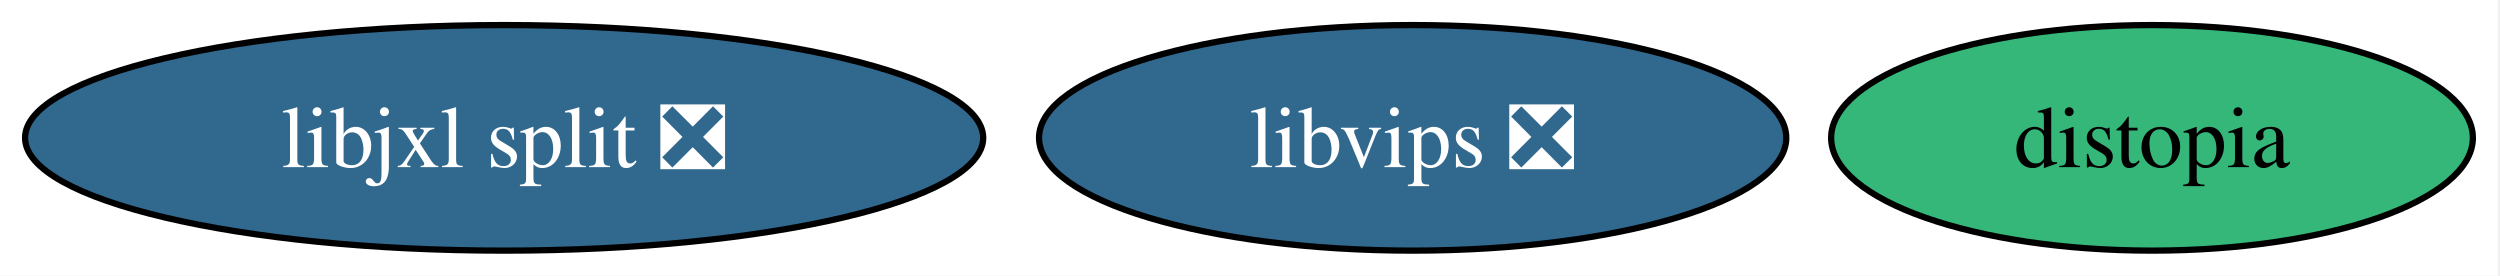
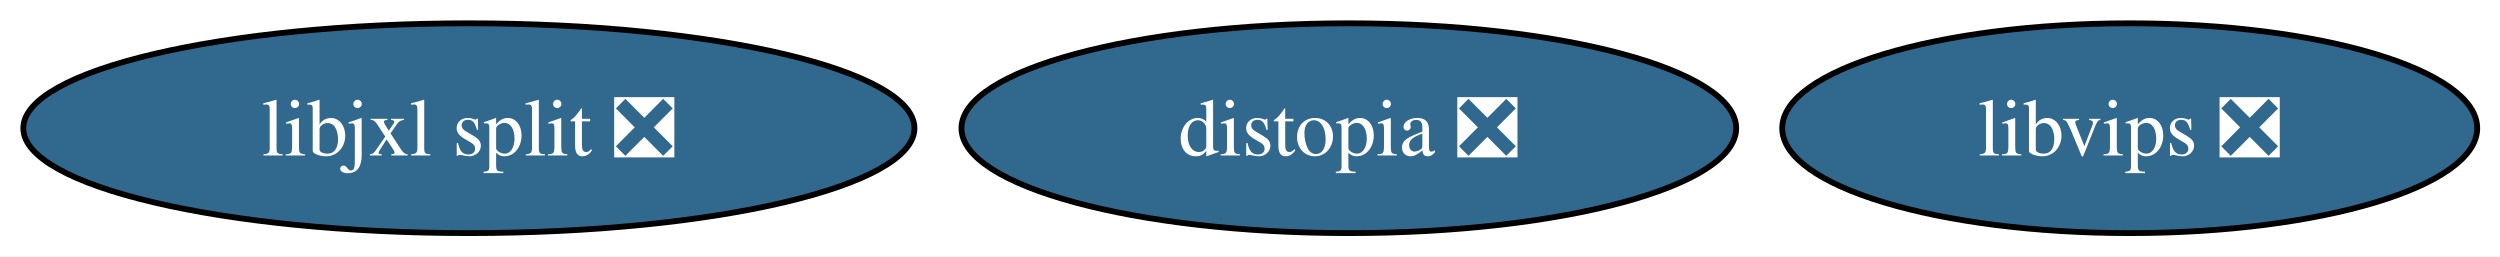
- <svg xmlns="http://www.w3.org/2000/svg" xmlns:xlink="http://www.w3.org/1999/xlink" width="399pt" height="44pt" viewBox="0.00 0.00 399.00 44.00">
+ <svg xmlns="http://www.w3.org/2000/svg" xmlns:xlink="http://www.w3.org/1999/xlink" width="429pt" height="44pt" viewBox="0.00 0.00 429.00 44.00">
  <g id="graph0" class="graph" transform="scale(1 1) rotate(0) translate(4 40)">
-     <polygon fill="white" stroke="none" points="-4,4 -4,-40 394.67,-40 394.67,4 -4,4" />
+     <polygon fill="white" stroke="none" points="-4,4 -4,-40 425.09,-40 425.09,4 -4,4" />
    <g id="node1" class="node">
      <g id="a_node1">
        <a xlink:href="https://github.com/conda-forge/libvips-feedstock/pull/143" xlink:title="libvips ❎">
-           <ellipse fill="#31688e" stroke="black" cx="221.46" cy="-18" rx="59.63" ry="18" />
-           <text xml:space="preserve" text-anchor="middle" x="221.46" y="-13.32" font-family="Times,serif" font-size="14.00" fill="white">libvips ❎</text>
+           <ellipse fill="#31688e" stroke="black" cx="361.46" cy="-18" rx="59.63" ry="18" />
+           <text xml:space="preserve" text-anchor="middle" x="361.46" y="-13.32" font-family="Times,serif" font-size="14.00" fill="white">libvips ❎</text>
        </a>
      </g>
    </g>
    <g id="node2" class="node">
      <g id="a_node2">
-         <a xlink:href="https://github.com/conda-forge/distopia-feedstock" xlink:title="distopia">
-           <ellipse fill="#35b779" stroke="black" cx="339.46" cy="-18" rx="51.21" ry="18" />
-           <text xml:space="preserve" text-anchor="middle" x="339.46" y="-13.32" font-family="Times,serif" font-size="14.00">distopia</text>
+         <a xlink:href="https://github.com/conda-forge/distopia-feedstock/pull/20" xlink:title="distopia ❎">
+           <ellipse fill="#31688e" stroke="black" cx="227.46" cy="-18" rx="66.47" ry="18" />
+           <text xml:space="preserve" text-anchor="middle" x="227.46" y="-13.32" font-family="Times,serif" font-size="14.00" fill="white">distopia ❎</text>
        </a>
      </g>
    </g>
    <g id="node3" class="node">
      <g id="a_node3">
        <a xlink:href="https://github.com/conda-forge/libjxl-split-feedstock/pull/36" xlink:title="libjxl split ❎">
          <ellipse fill="#31688e" stroke="black" cx="76.46" cy="-18" rx="76.46" ry="18" />
          <text xml:space="preserve" text-anchor="middle" x="76.46" y="-13.32" font-family="Times,serif" font-size="14.00" fill="white">libjxl split ❎</text>
        </a>
      </g>
    </g>
  </g>
</svg>
